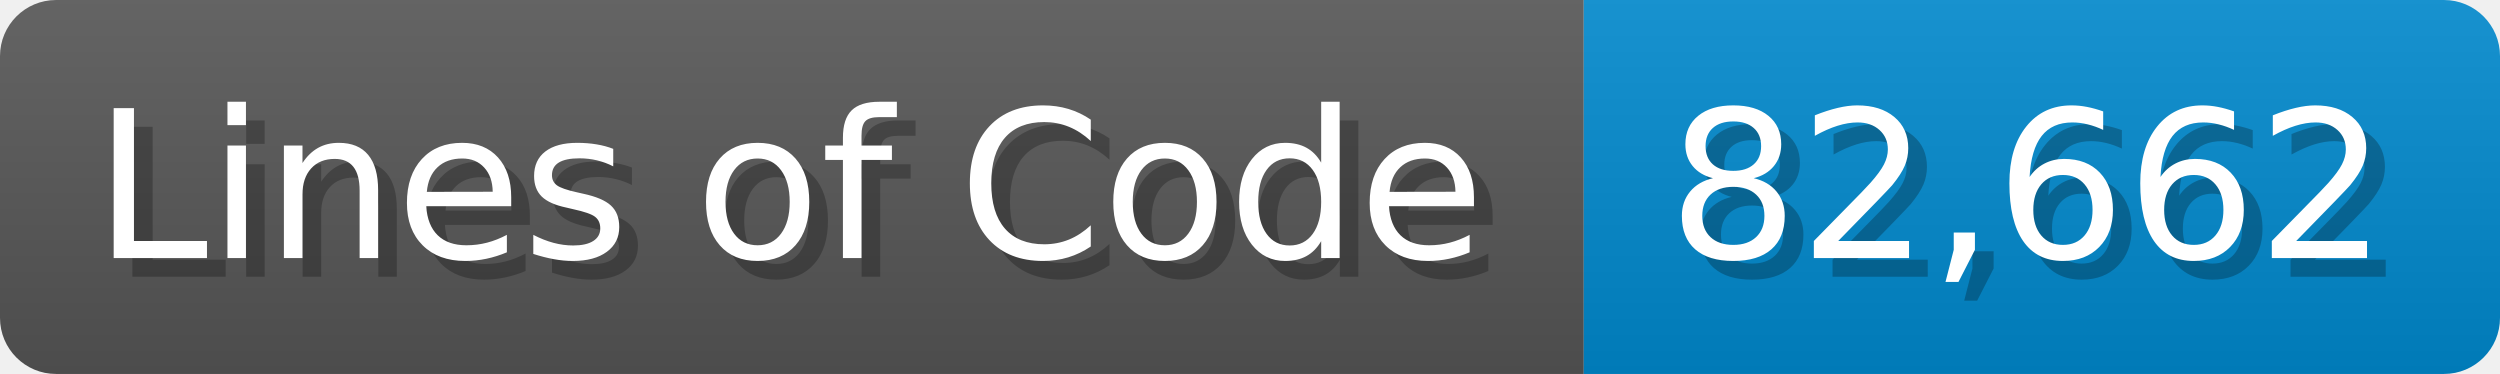
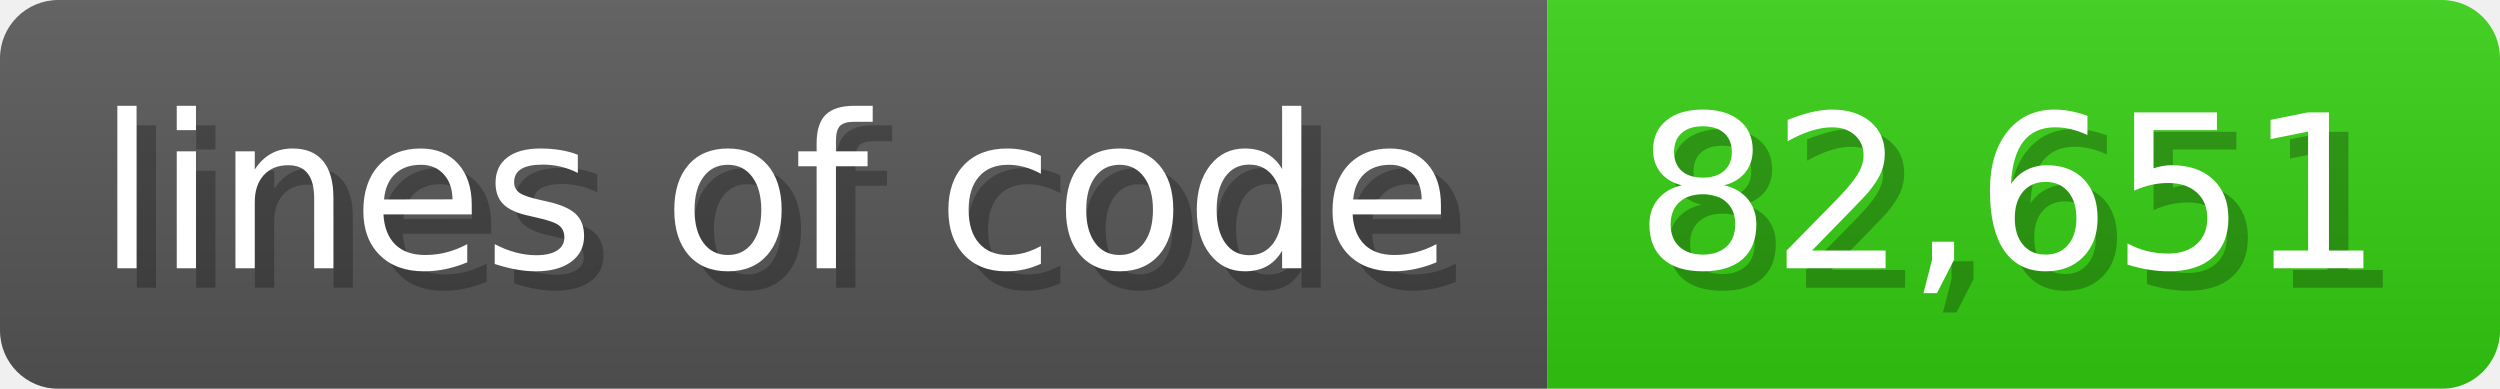
- <svg xmlns="http://www.w3.org/2000/svg" width="133.7" height="20" viewBox="0 0 1337 200">
+ <svg xmlns="http://www.w3.org/2000/svg" width="128.6" height="20" viewBox="0 0 1286 200">
  <linearGradient id="a" x2="0" y2="100%">
    <stop offset="0" stop-opacity=".1" stop-color="#EEE" />
    <stop offset="1" stop-opacity=".1" />
  </linearGradient>
  <mask id="m">
-     <rect width="1337" height="200" rx="30" fill="#FFF" />
+     <rect width="1286" height="200" rx="30" fill="#FFF" />
  </mask>
  <g mask="url(#m)">
-     <rect width="847" height="200" fill="#555" />
-     <rect width="490" height="200" fill="#08C" x="847" />
-     <rect width="1337" height="200" fill="url(#a)" />
+     <rect width="796" height="200" fill="#555" />
+     <rect width="490" height="200" fill="#3C1" x="796" />
+     <rect width="1286" height="200" fill="url(#a)" />
  </g>
  <g fill="#fff" text-anchor="start" font-family="Verdana,DejaVu Sans,sans-serif" font-size="110">
-     <text x="60" y="148" textLength="747" fill="#000" opacity="0.25">Lines of Code</text>
-     <text x="50" y="138" textLength="747">Lines of Code</text>
-     <text x="902" y="148" textLength="390" fill="#000" opacity="0.25">82,662</text>
-     <text x="892" y="138" textLength="390">82,662</text>
+     <text x="60" y="148" textLength="696" fill="#000" opacity="0.25">lines of code</text>
+     <text x="50" y="138" textLength="696">lines of code</text>
+     <text x="851" y="148" textLength="390" fill="#000" opacity="0.25">82,651</text>
+     <text x="841" y="138" textLength="390">82,651</text>
  </g>
</svg>
